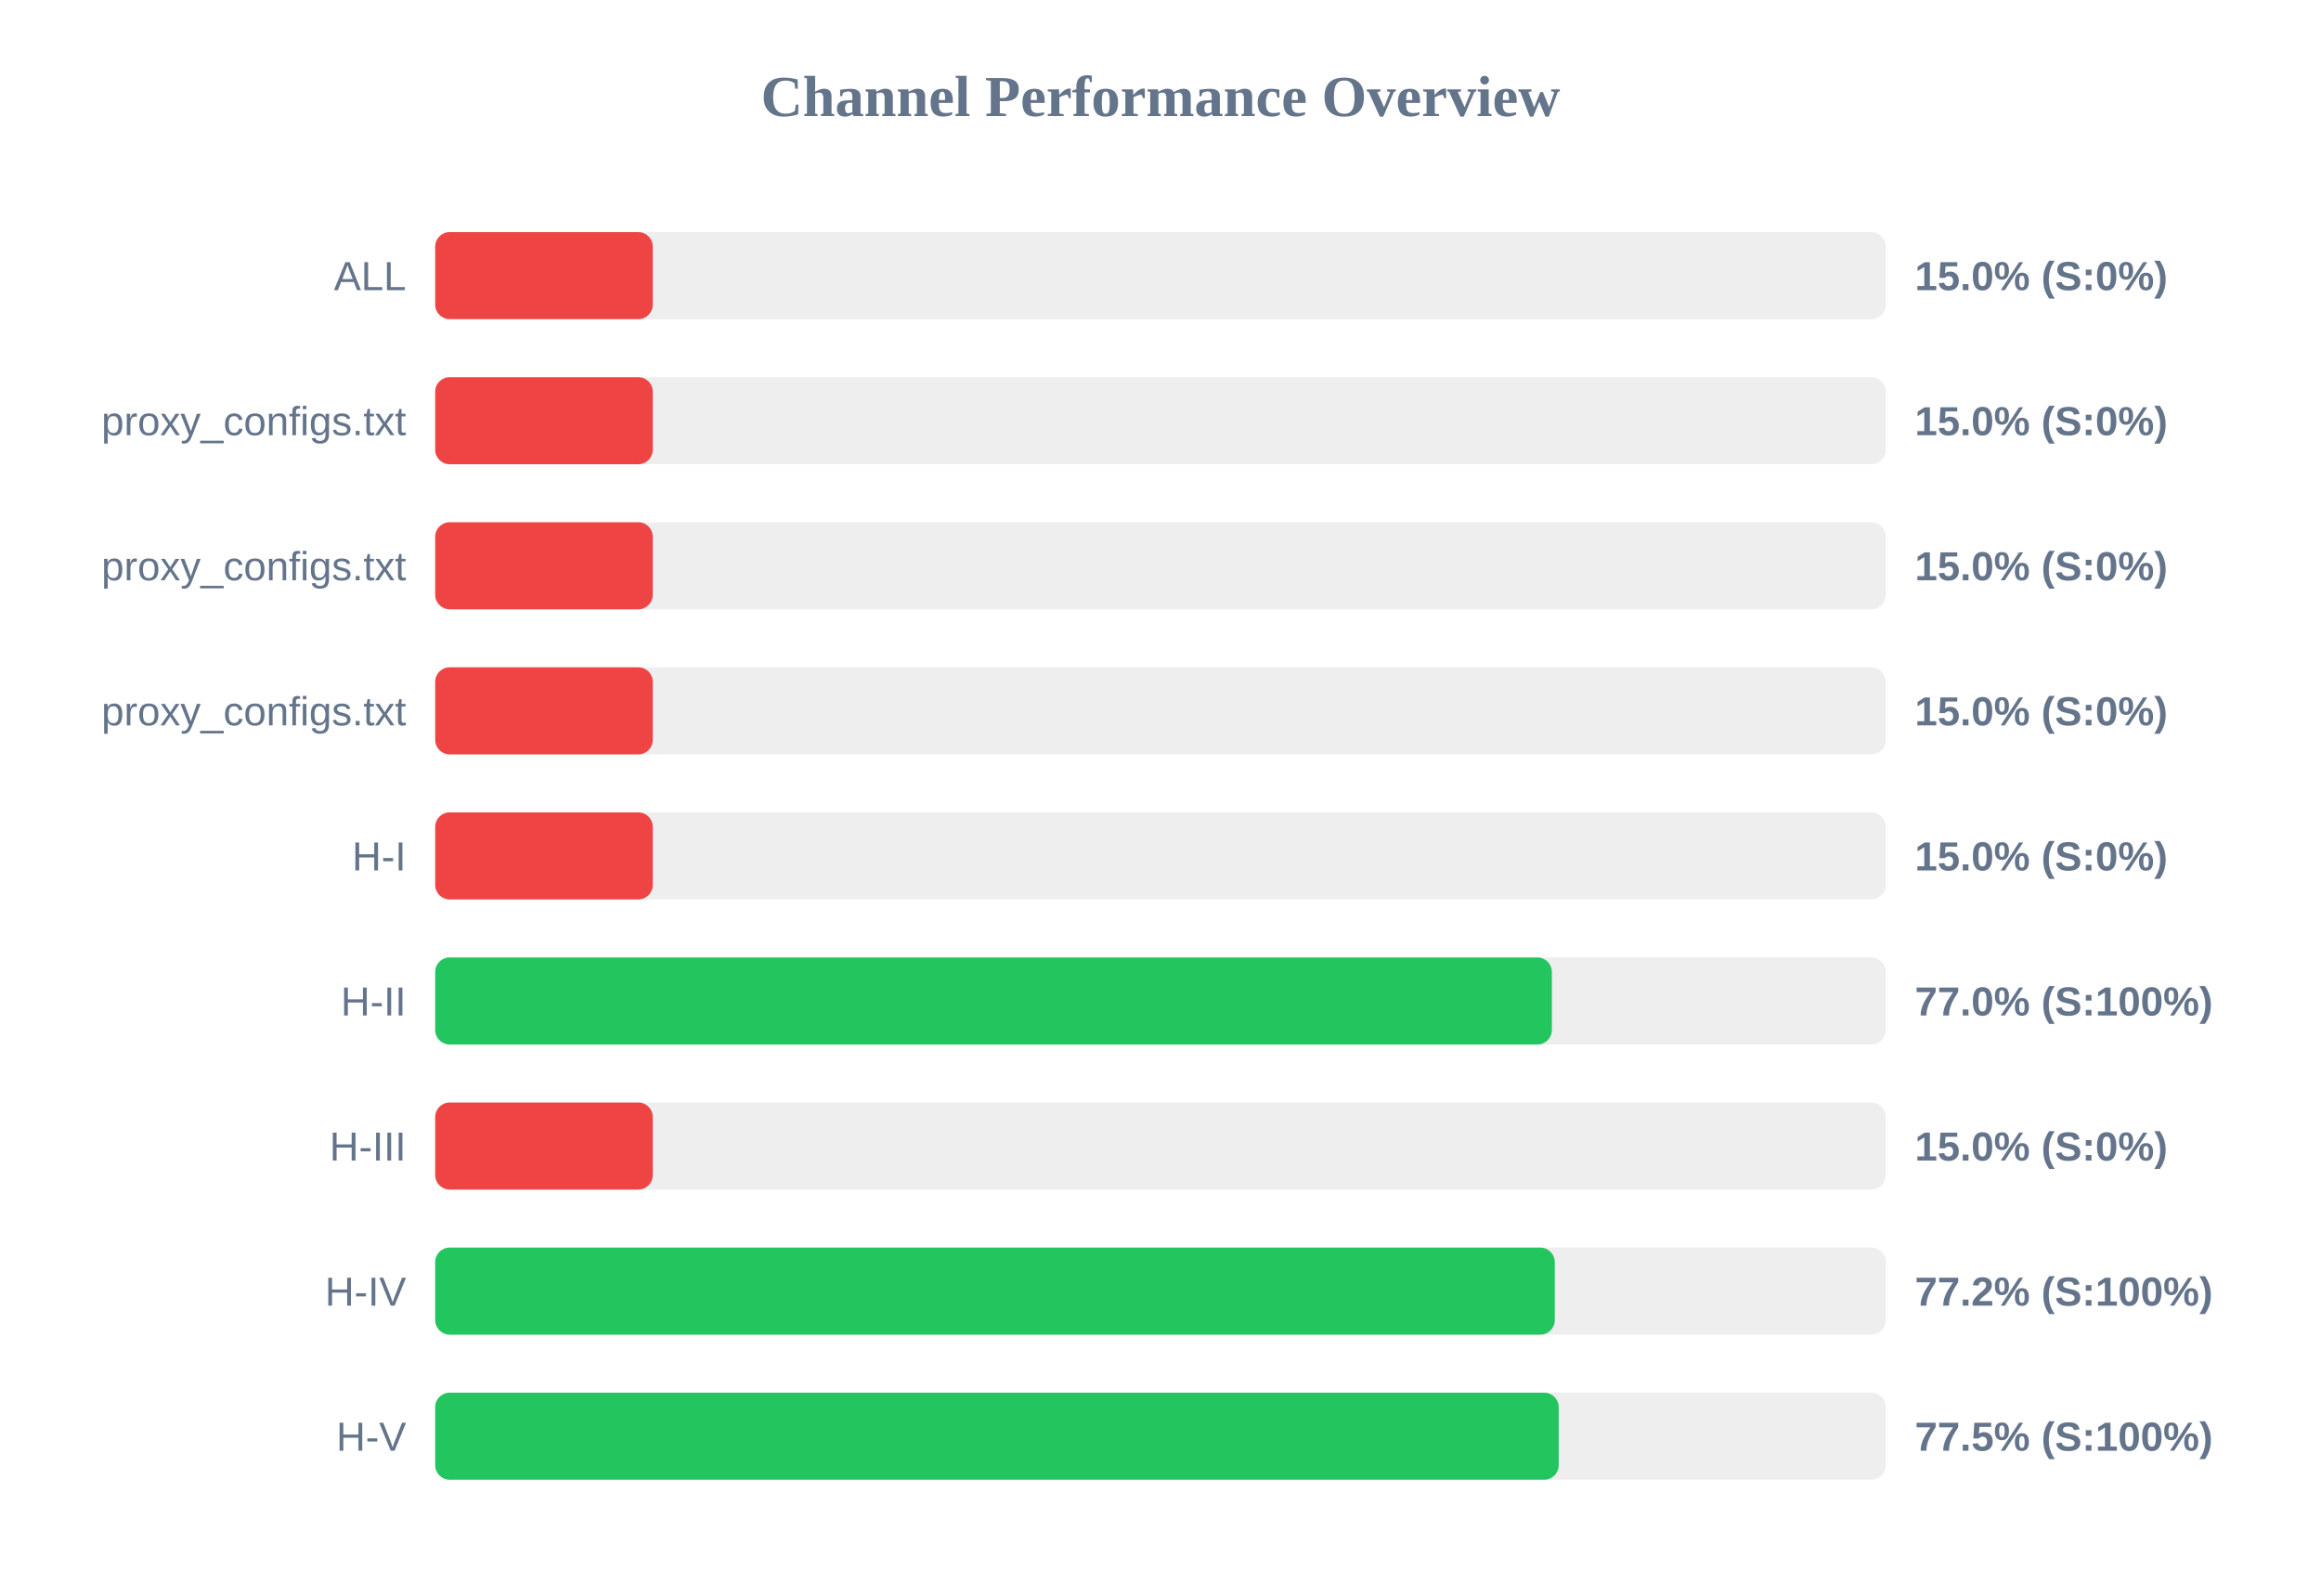
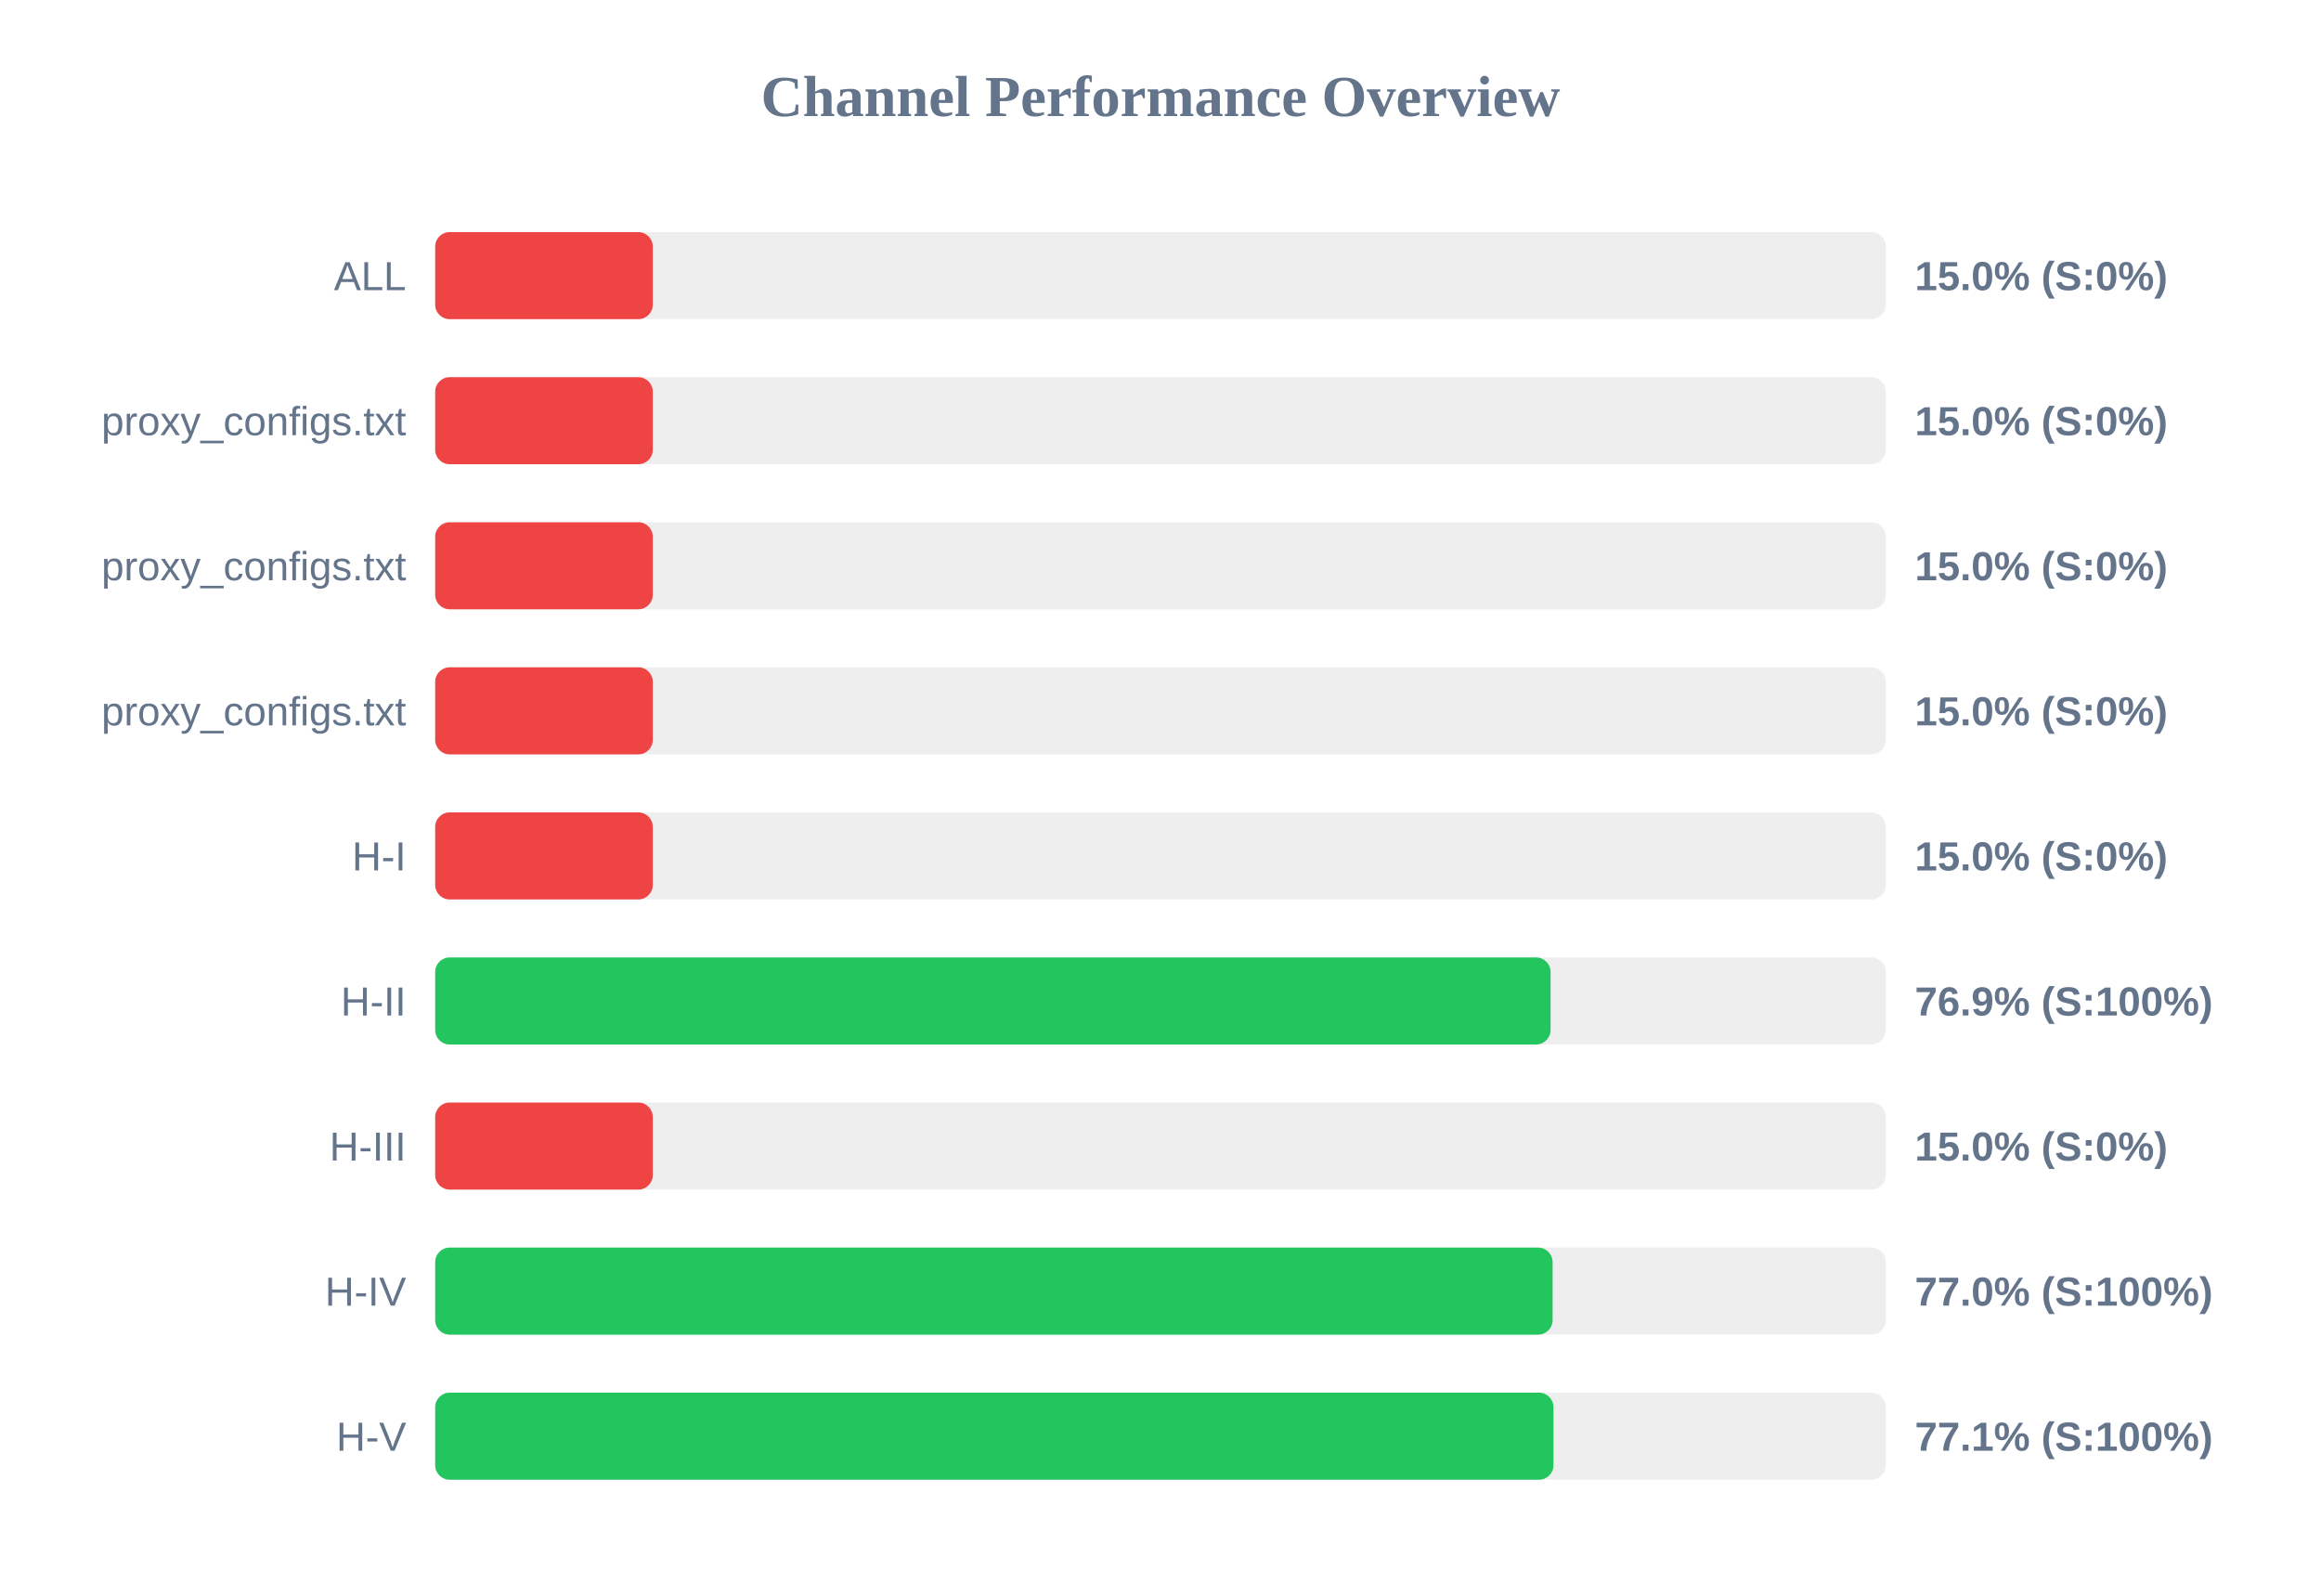
<svg xmlns="http://www.w3.org/2000/svg" width="800" height="550" version="1.1">
  <style>
        .row { font: 14px Arial; fill: #64748b; }
        .score { font: bold 14px Arial; fill: #64748b; }
    </style>
  <text x="400" y="40" text-anchor="middle" font-size="20px" font-weight="bold" fill="#64748b">Channel Performance Overview</text>
  <rect x="150" y="80" width="500" height="30" fill="#eee" rx="5" />
  <rect x="150" y="80" width="75.0" height="30" fill="#ef4444" rx="5" />
  <text x="140" y="100" text-anchor="end" class="row">ALL</text>
  <text x="660" y="100" text-anchor="start" class="score">15.0% (S:0%)</text>
  <rect x="150" y="130" width="500" height="30" fill="#eee" rx="5" />
  <rect x="150" y="130" width="75.0" height="30" fill="#ef4444" rx="5" />
  <text x="140" y="150" text-anchor="end" class="row">proxy_configs.txt</text>
  <text x="660" y="150" text-anchor="start" class="score">15.0% (S:0%)</text>
  <rect x="150" y="180" width="500" height="30" fill="#eee" rx="5" />
  <rect x="150" y="180" width="75.0" height="30" fill="#ef4444" rx="5" />
  <text x="140" y="200" text-anchor="end" class="row">proxy_configs.txt</text>
  <text x="660" y="200" text-anchor="start" class="score">15.0% (S:0%)</text>
  <rect x="150" y="230" width="500" height="30" fill="#eee" rx="5" />
  <rect x="150" y="230" width="75.0" height="30" fill="#ef4444" rx="5" />
  <text x="140" y="250" text-anchor="end" class="row">proxy_configs.txt</text>
  <text x="660" y="250" text-anchor="start" class="score">15.0% (S:0%)</text>
  <rect x="150" y="280" width="500" height="30" fill="#eee" rx="5" />
  <rect x="150" y="280" width="75.0" height="30" fill="#ef4444" rx="5" />
  <text x="140" y="300" text-anchor="end" class="row">H-I</text>
  <text x="660" y="300" text-anchor="start" class="score">15.0% (S:0%)</text>
  <rect x="150" y="330" width="500" height="30" fill="#eee" rx="5" />
-   <rect x="150" y="330" width="384.9" height="30" fill="#22c55e" rx="5" />
+   <rect x="150" y="330" width="384.45" height="30" fill="#22c55e" rx="5" />
  <text x="140" y="350" text-anchor="end" class="row">H-II</text>
-   <text x="660" y="350" text-anchor="start" class="score">77.0% (S:100%)</text>
+   <text x="660" y="350" text-anchor="start" class="score">76.9% (S:100%)</text>
  <rect x="150" y="380" width="500" height="30" fill="#eee" rx="5" />
  <rect x="150" y="380" width="75.0" height="30" fill="#ef4444" rx="5" />
  <text x="140" y="400" text-anchor="end" class="row">H-III</text>
  <text x="660" y="400" text-anchor="start" class="score">15.0% (S:0%)</text>
  <rect x="150" y="430" width="500" height="30" fill="#eee" rx="5" />
-   <rect x="150" y="430" width="385.9" height="30" fill="#22c55e" rx="5" />
+   <rect x="150" y="430" width="385.15" height="30" fill="#22c55e" rx="5" />
  <text x="140" y="450" text-anchor="end" class="row">H-IV</text>
-   <text x="660" y="450" text-anchor="start" class="score">77.2% (S:100%)</text>
+   <text x="660" y="450" text-anchor="start" class="score">77.0% (S:100%)</text>
  <rect x="150" y="480" width="500" height="30" fill="#eee" rx="5" />
-   <rect x="150" y="480" width="387.25" height="30" fill="#22c55e" rx="5" />
+   <rect x="150" y="480" width="385.45" height="30" fill="#22c55e" rx="5" />
  <text x="140" y="500" text-anchor="end" class="row">H-V</text>
-   <text x="660" y="500" text-anchor="start" class="score">77.5% (S:100%)</text>
+   <text x="660" y="500" text-anchor="start" class="score">77.1% (S:100%)</text>
</svg>
